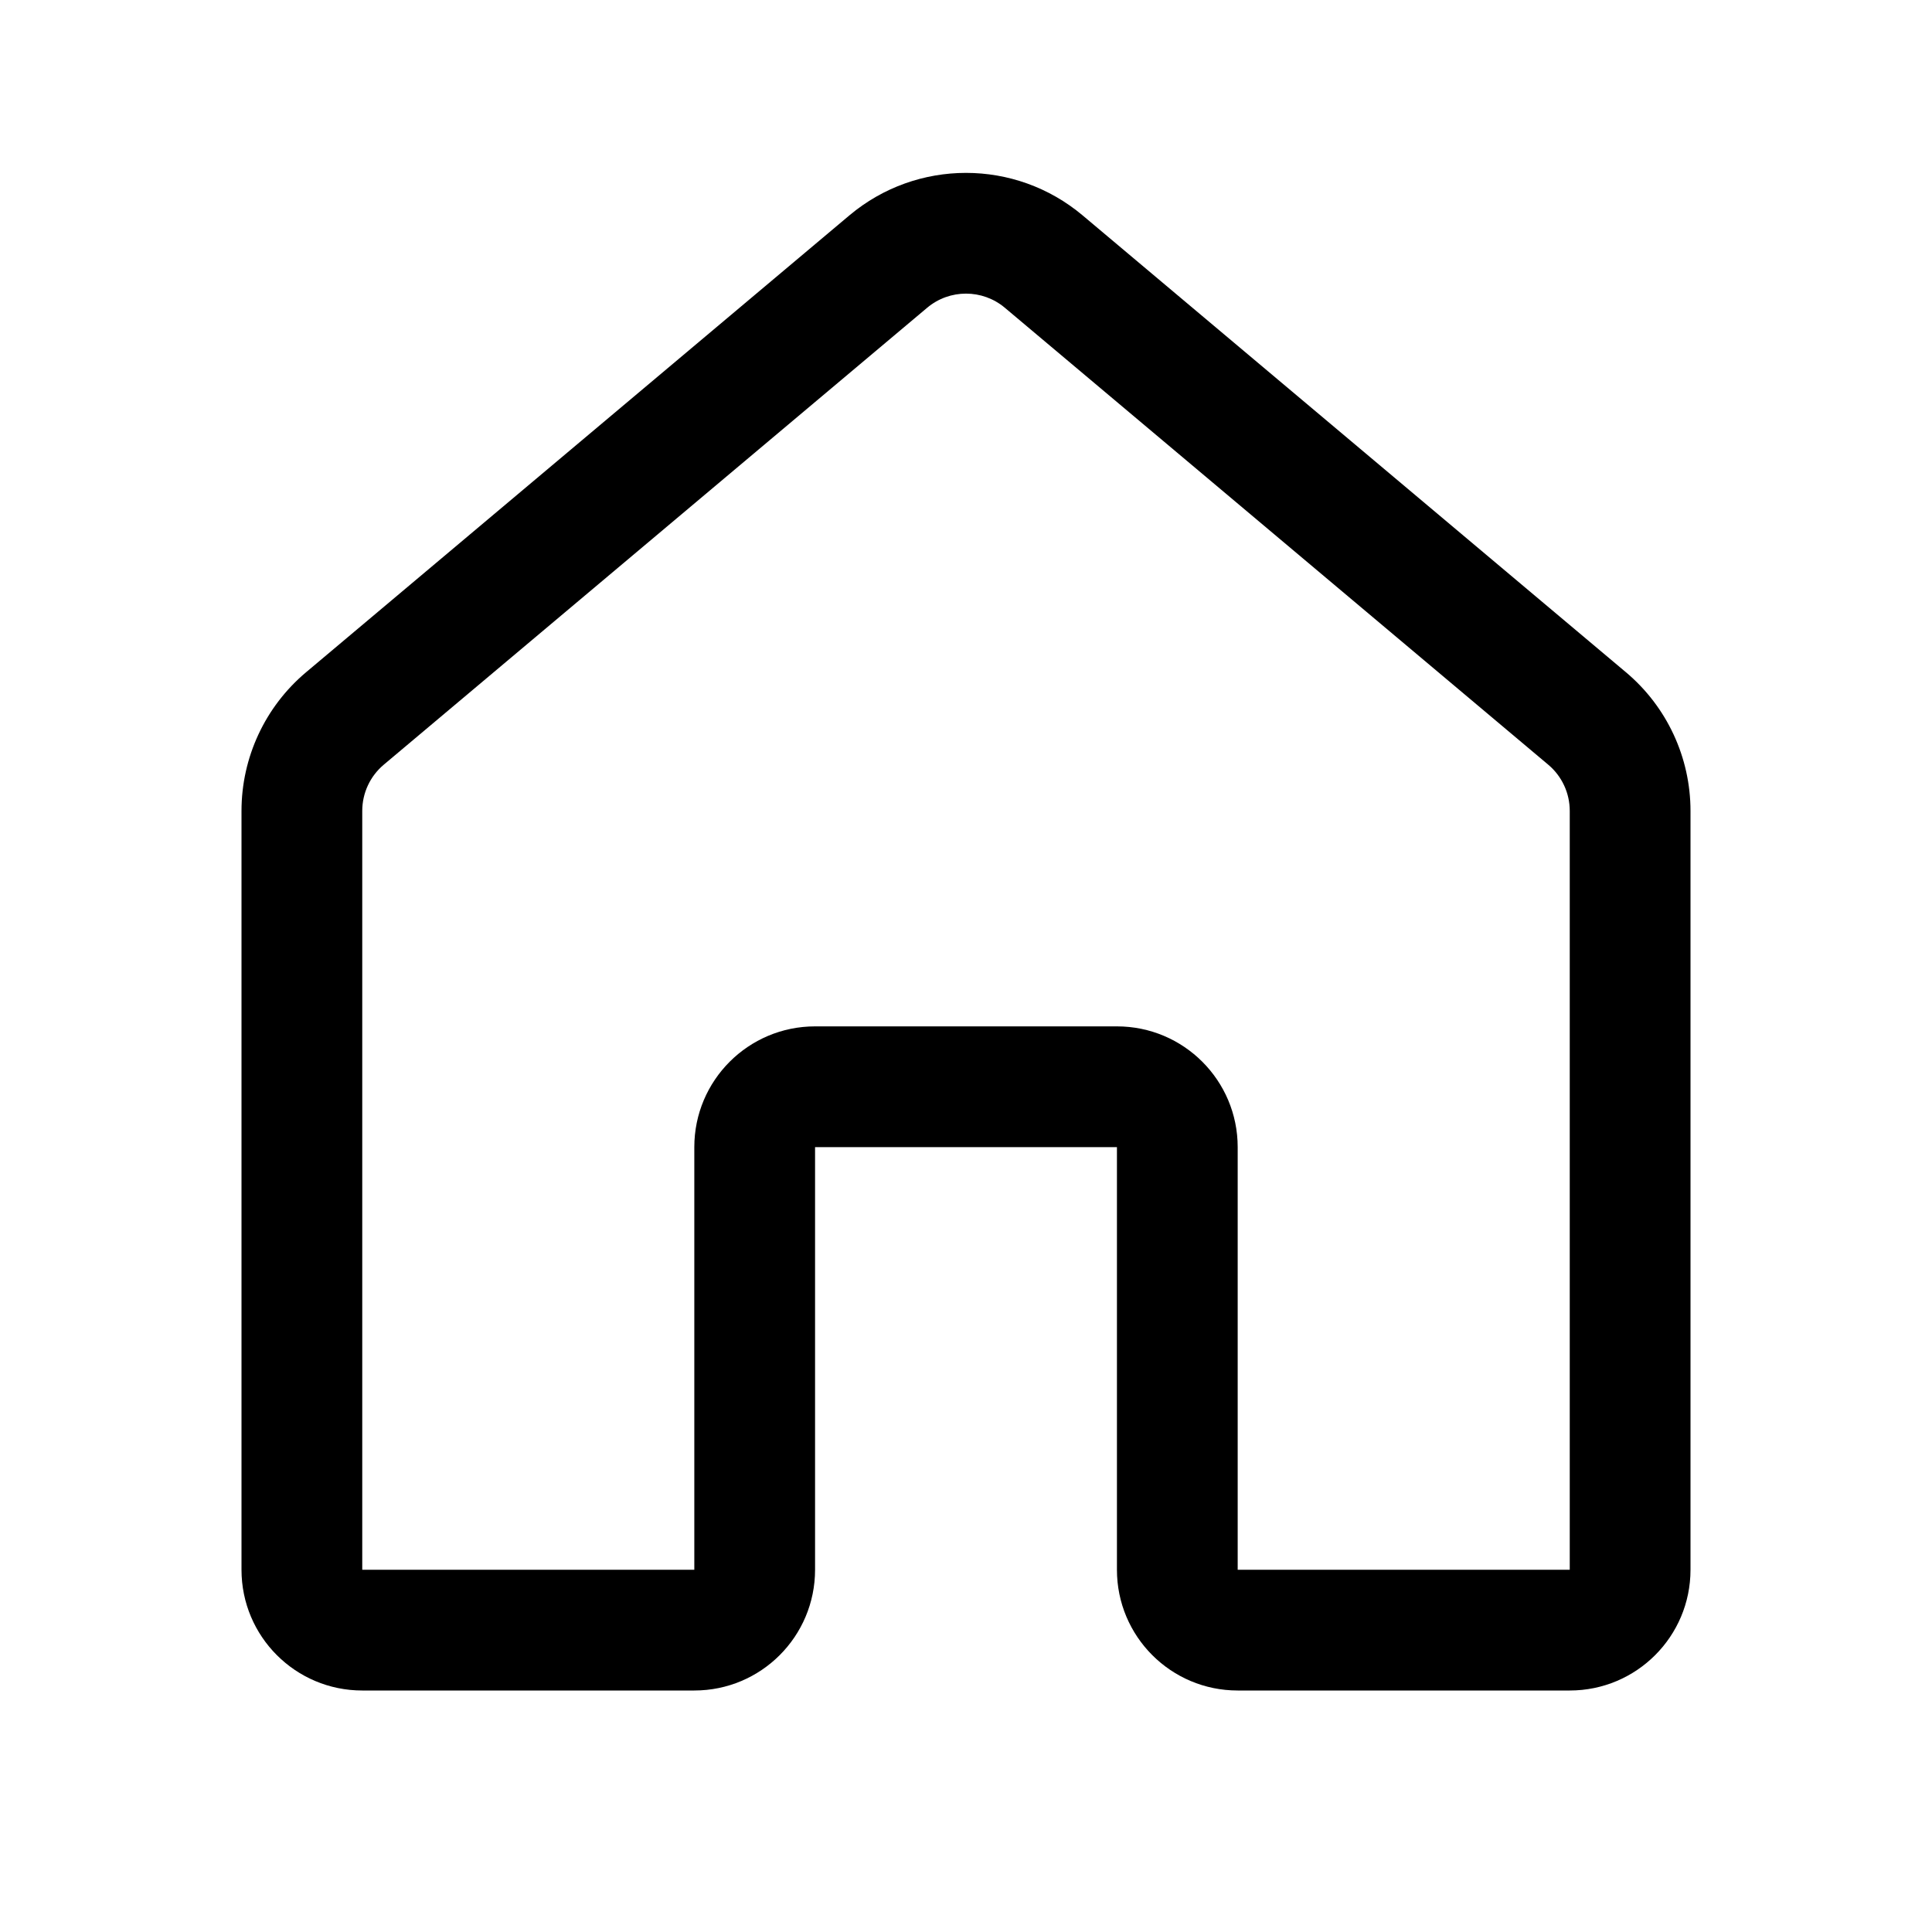
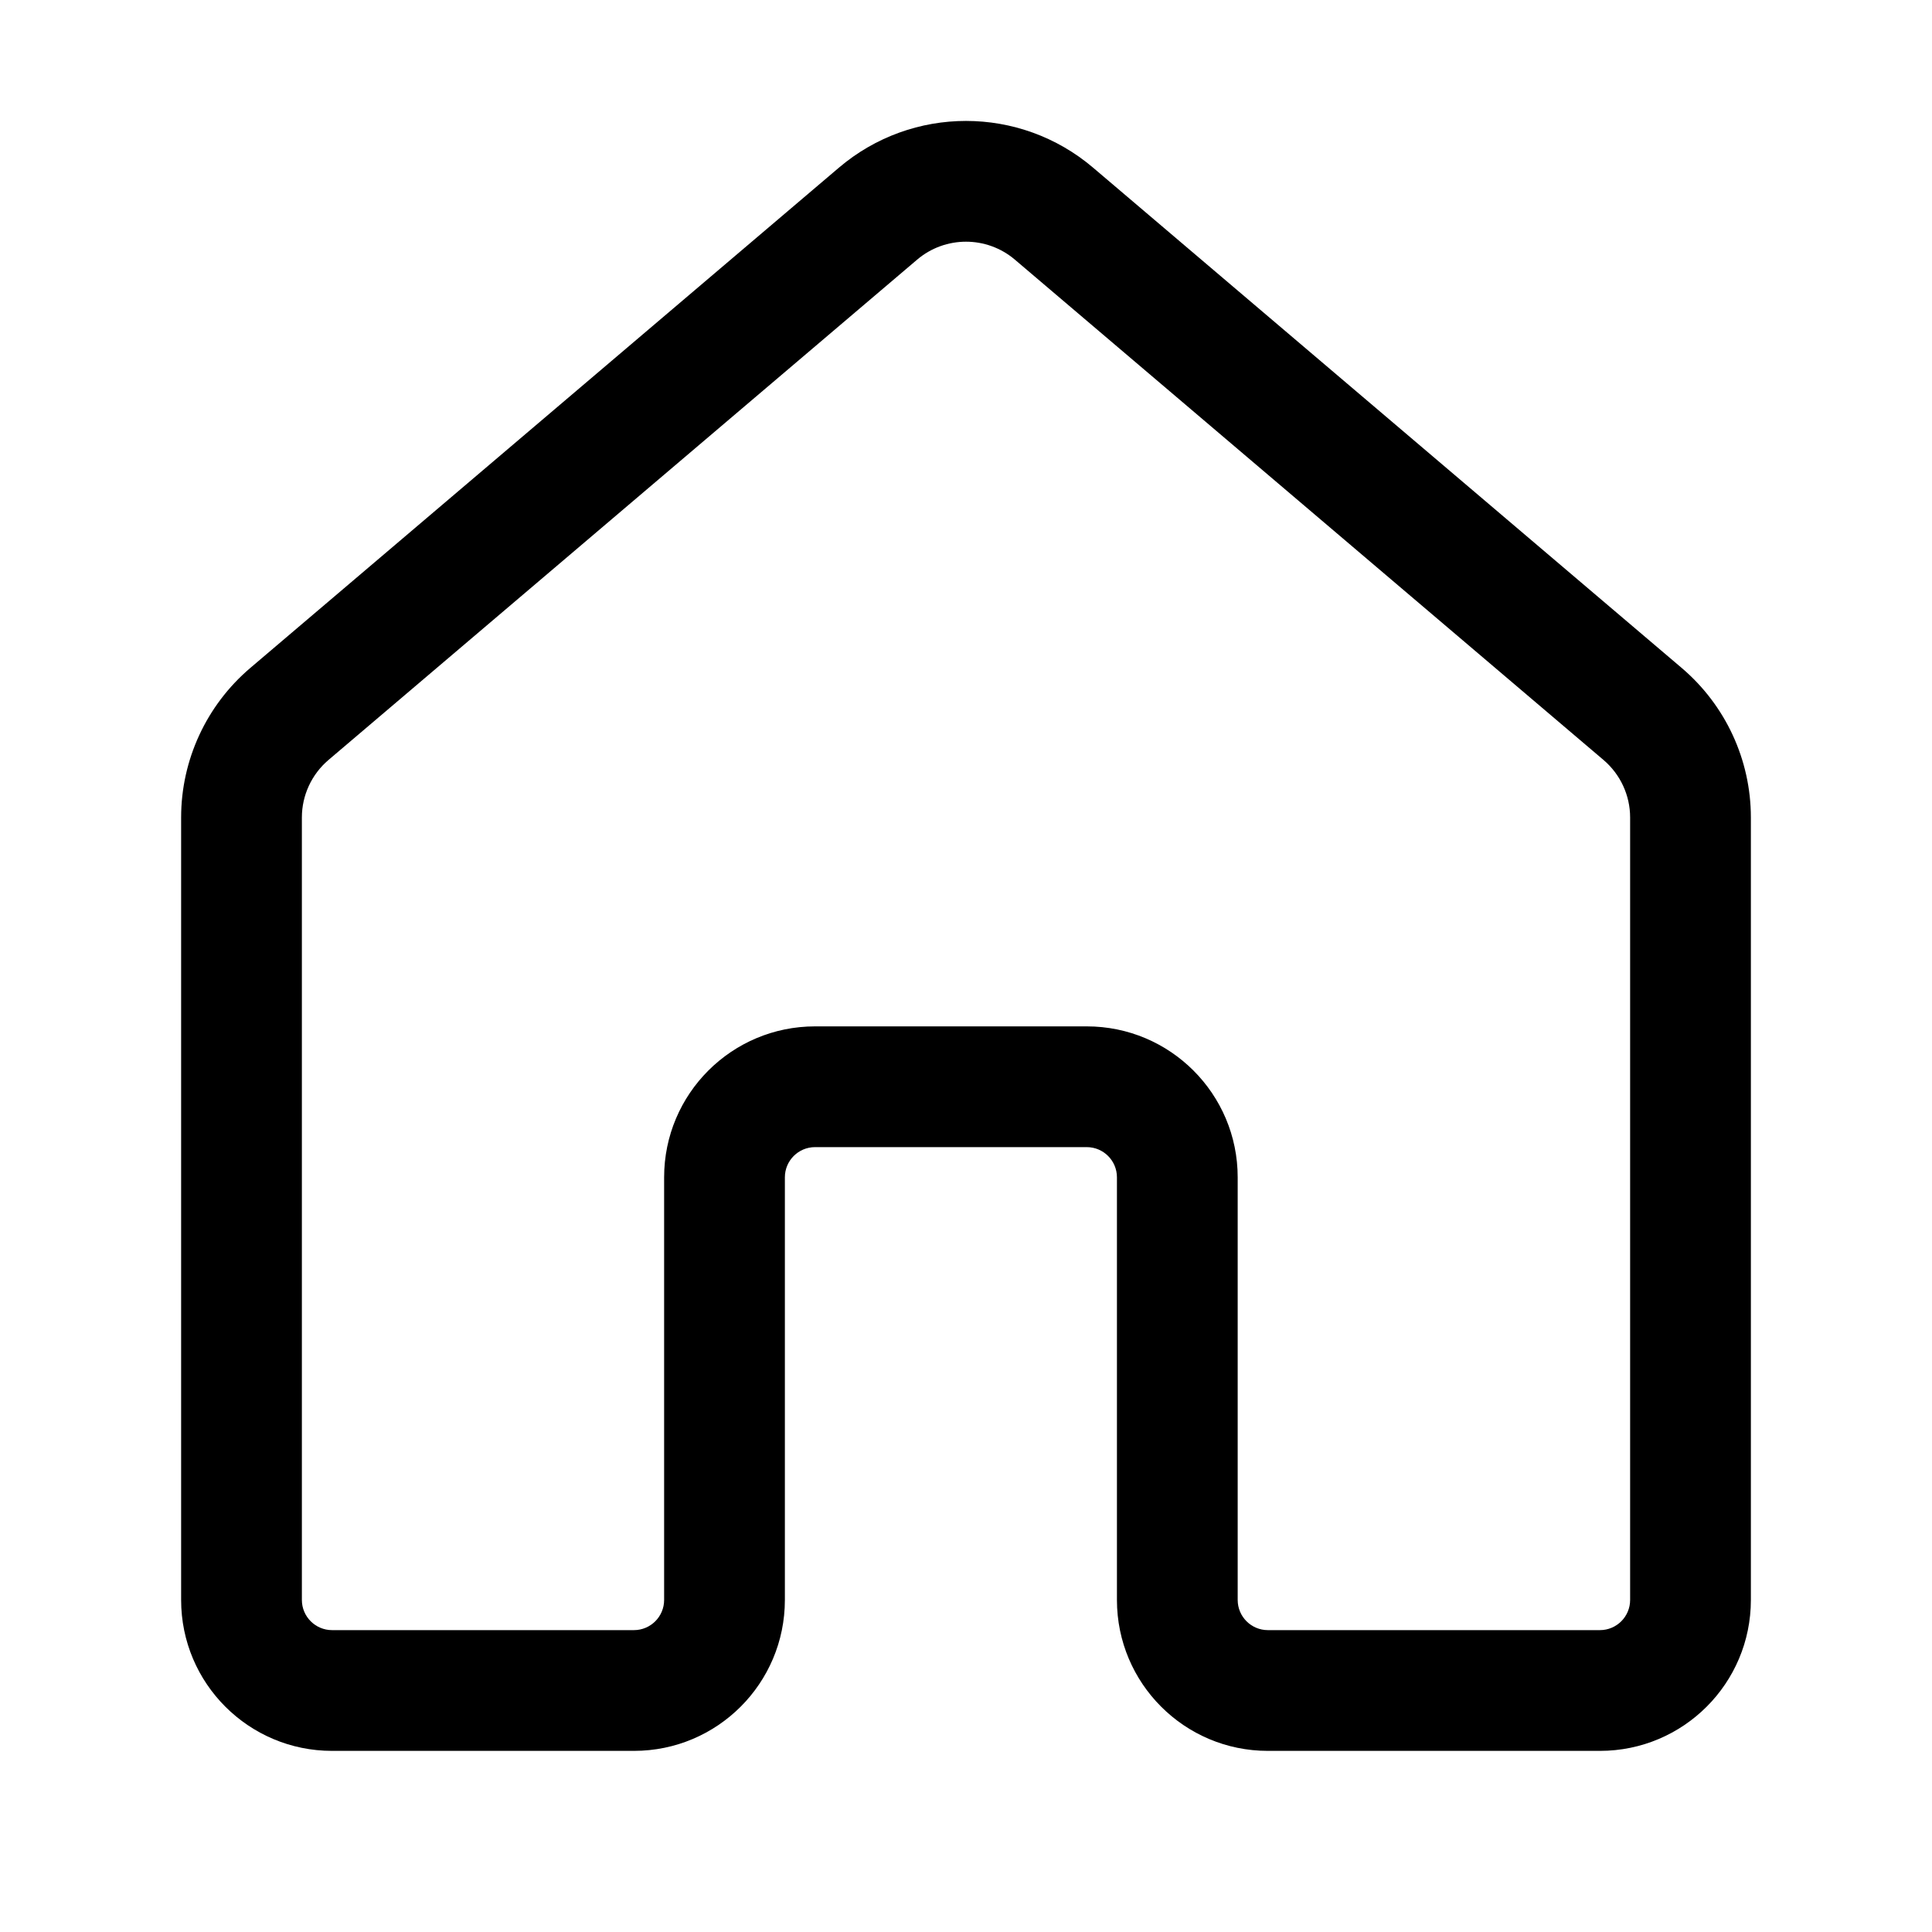
<svg xmlns="http://www.w3.org/2000/svg" viewBox="0 0 32 32" fill="none">
-   <path d="M14.069 3.567C15.185 2.629 16.815 2.629 17.931 3.567L26.931 11.135C27.609 11.705 28 12.546 28 13.431V26C28 27.105 27.105 28 26 28H20.5C19.395 28 18.5 27.105 18.5 26V19H13.5V26C13.5 27.105 12.605 28 11.5 28H6C4.895 28 4 27.105 4 26V13.431C4 12.546 4.391 11.705 5.069 11.135L14.069 3.567ZM16.644 5.098C16.272 4.785 15.728 4.785 15.356 5.098L6.356 12.666C6.13 12.856 6 13.136 6 13.431V26H11.5V19C11.5 17.896 12.395 17 13.5 17H18.5C19.605 17 20.5 17.896 20.5 19V26H26V13.431C26 13.136 25.87 12.856 25.644 12.666L16.644 5.098Z" fill="currentColor" />
+   <path d="M16.81 4.301C16.343 3.904 15.657 3.904 15.19 4.301L5.44 12.588C5.161 12.826 5 13.174 5 13.54V26.5C5 26.776 5.224 27 5.5 27H10.5C10.776 27 11 26.776 11 26.5V19.5C11 18.119 12.119 17 13.5 17H18C19.381 17 20.5 18.119 20.5 19.5V26.5C20.5 26.776 20.724 27 21 27H26.5C26.776 27 27 26.776 27 26.5V13.54C27 13.174 26.839 12.826 26.56 12.588L16.81 4.301ZM13.895 2.777C15.109 1.745 16.891 1.745 18.105 2.777L27.855 11.064C28.581 11.682 29 12.587 29 13.54V26.5C29 27.881 27.881 29 26.5 29H21C19.619 29 18.5 27.881 18.5 26.5V19.5C18.5 19.224 18.276 19 18 19H13.5C13.224 19 13 19.224 13 19.5V26.5C13 27.881 11.881 29 10.5 29H5.5C4.119 29 3 27.881 3 26.5V13.54C3 12.587 3.419 11.682 4.145 11.064L13.895 2.777Z" fill="currentColor" />
</svg>
